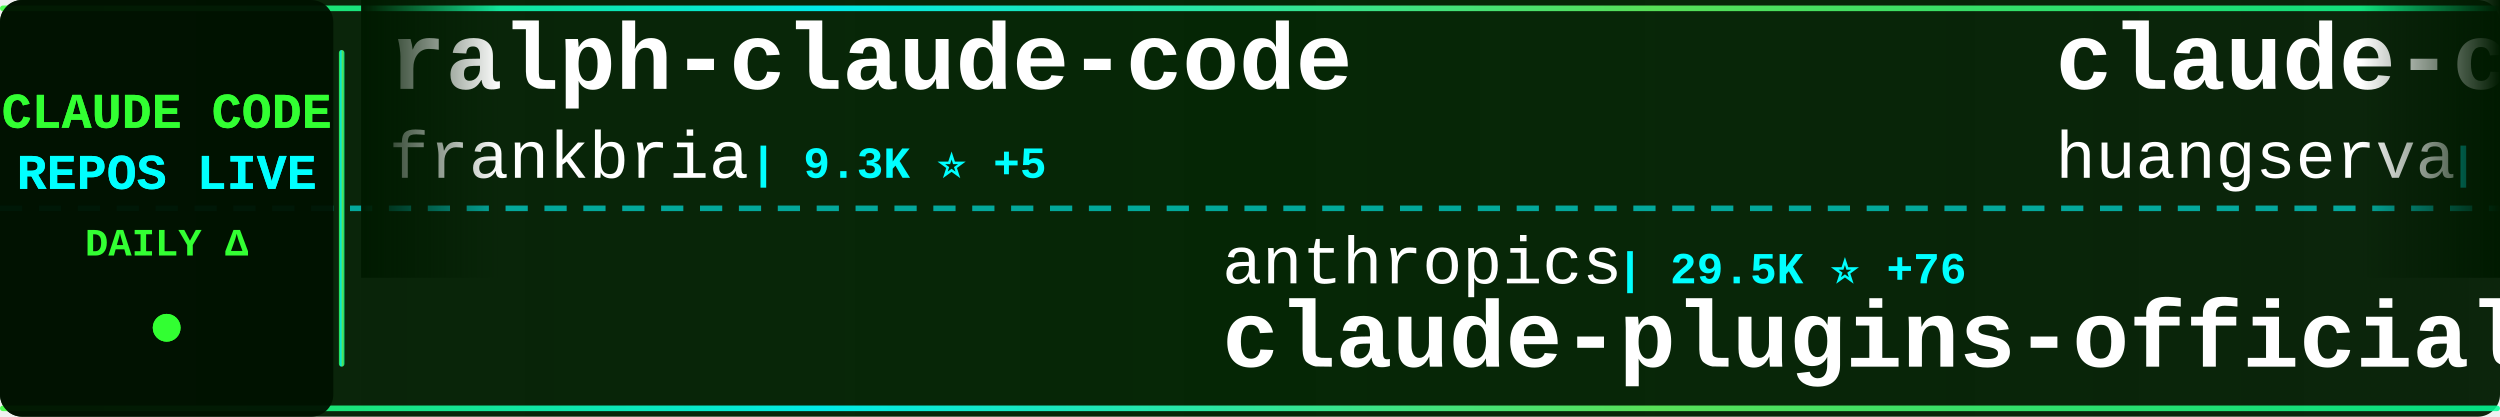
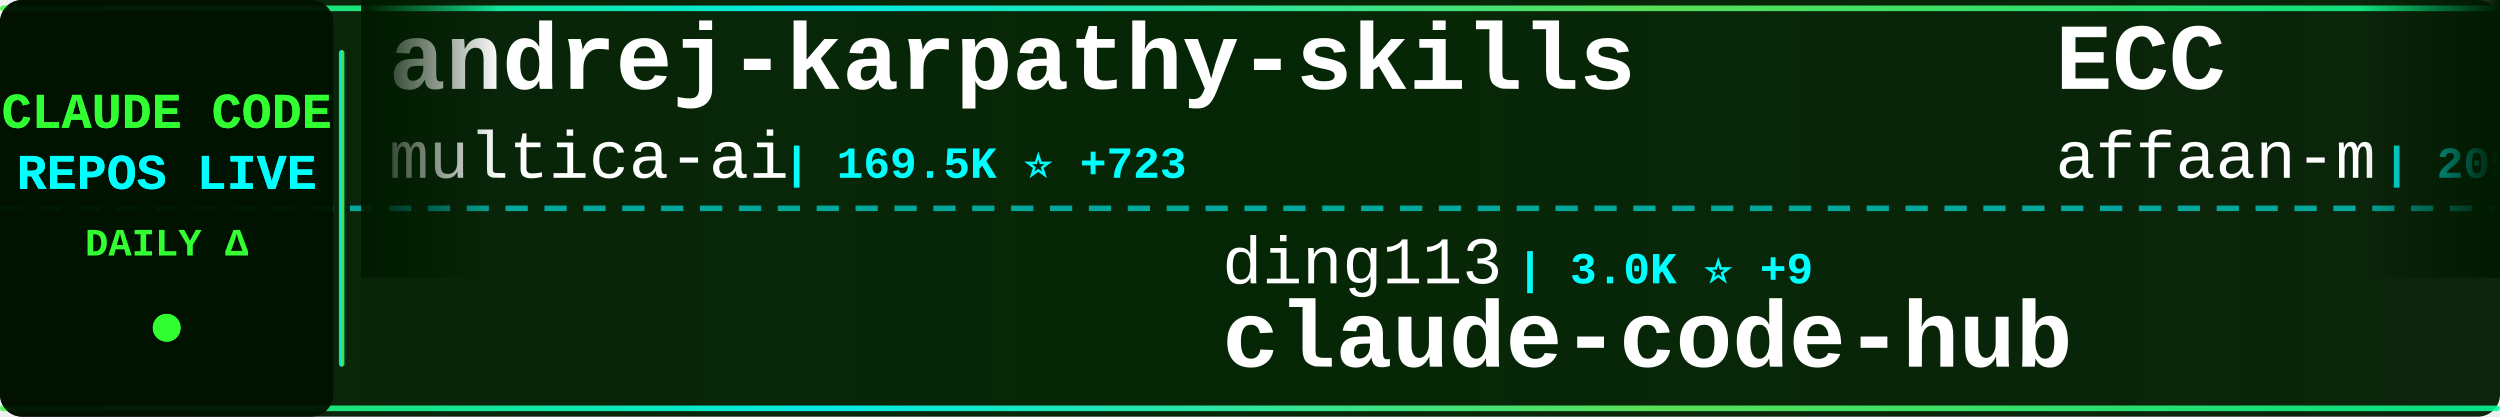
<svg xmlns="http://www.w3.org/2000/svg" width="900" height="150">
  <defs>
    <linearGradient id="tickerBg" x1="0%" y1="0%" x2="100%" y2="0%">
      <stop offset="0%" style="stop-color:#001a00;stop-opacity:0.95" />
      <stop offset="50%" style="stop-color:#002200;stop-opacity:0.98" />
      <stop offset="100%" style="stop-color:#001a00;stop-opacity:0.95" />
    </linearGradient>
    <linearGradient id="borderGrad" x1="0%" y1="0%" x2="100%" y2="0%">
      <stop offset="0%" style="stop-color:#33ff33;stop-opacity:0.85">
        <animate attributeName="stop-opacity" values="0.85;1;0.85" dur="2s" repeatCount="indefinite" />
      </stop>
      <stop offset="33%" style="stop-color:#00ffff;stop-opacity:0.9">
        <animate attributeName="stop-opacity" values="0.9;1;0.9" dur="2.2s" repeatCount="indefinite" />
      </stop>
      <stop offset="66%" style="stop-color:#66ff66;stop-opacity:0.85">
        <animate attributeName="stop-opacity" values="0.85;1;0.85" dur="1.8s" repeatCount="indefinite" />
      </stop>
      <stop offset="100%" style="stop-color:#00ff99;stop-opacity:0.85">
        <animate attributeName="stop-opacity" values="0.85;1;0.85" dur="2s" repeatCount="indefinite" />
      </stop>
    </linearGradient>
    <filter id="textGlow">
      <feGaussianBlur stdDeviation="0.1" result="coloredBlur" />
      <feMerge>
        <feMergeNode in="coloredBlur" />
        <feMergeNode in="SourceGraphic" />
      </feMerge>
    </filter>
    <filter id="metricGlow">
      <feGaussianBlur stdDeviation="0.2" result="coloredBlur" />
      <feMerge>
        <feMergeNode in="coloredBlur" />
        <feMergeNode in="SourceGraphic" />
      </feMerge>
    </filter>
    <linearGradient id="leftFade" x1="0%" y1="0%" x2="100%" y2="0%">
      <stop offset="0%" style="stop-color:#001a00;stop-opacity:1" />
      <stop offset="100%" style="stop-color:#001a00;stop-opacity:0" />
    </linearGradient>
    <linearGradient id="rightFade" x1="0%" y1="0%" x2="100%" y2="0%">
      <stop offset="0%" style="stop-color:#001a00;stop-opacity:0" />
      <stop offset="100%" style="stop-color:#001a00;stop-opacity:1" />
    </linearGradient>
  </defs>
  <rect width="900" height="150" fill="url(#tickerBg)" rx="8" />
  <rect x="0" y="2" width="900" height="2" fill="url(#borderGrad)" rx="1" />
  <rect x="0" y="146" width="900" height="2" fill="url(#borderGrad)" rx="1" />
  <line x1="0" y1="75" x2="900" y2="75" stroke="#00ffff" stroke-width="2" stroke-dasharray="8 6" opacity="0.6" />
  <rect x="0" y="0" width="120" height="150" fill="#001100" opacity="0.95" rx="8" />
  <text x="60" y="46" font-family="'Courier New', monospace" font-size="18" font-weight="bold" fill="#33ff33" text-anchor="middle" filter="url(#textGlow)">
    CLAUDE CODE
  </text>
  <text x="60" y="68" font-family="'Courier New', monospace" font-size="18" font-weight="bold" fill="#00ffff" text-anchor="middle" filter="url(#textGlow)">
    REPOS LIVE
  </text>
  <text x="60" y="92" font-family="'Courier New', monospace" font-size="14" font-weight="bold" fill="#33ff33" text-anchor="middle">
    DAILY Δ
  </text>
  <circle cx="60" cy="118" r="5" fill="#33ff33" filter="url(#metricGlow)">
    <animate attributeName="r" values="4;6;4" dur="1.5s" repeatCount="indefinite" />
    <animate attributeName="opacity" values="0.6;1;0.6" dur="1.5s" repeatCount="indefinite" />
  </circle>
  <rect x="122" y="18" width="2" height="114" fill="url(#borderGrad)" rx="1" />
  <clipPath id="tickerClip">
    <rect x="130" y="0" width="770" height="150" />
  </clipPath>
  <g clip-path="url(#tickerClip)">
    <g id="tickerItems">
      <animateTransform attributeName="transform" attributeType="XML" type="translate" from="0 0" to="-3000 0" dur="54s" repeatCount="indefinite" />
      <g transform="translate(0, 0)">
-         <text x="140" y="32" font-family="'Courier New', monospace" font-size="34" font-weight="bold" fill="#ffffff">ralph-claude-code</text>
-         <text x="140" y="64" font-family="'Courier New', monospace" font-size="24" font-weight="normal" fill="#ffffff" opacity="1.0">frankbria</text>
-         <text x="270" y="64" font-family="'Courier New', monospace" font-size="16" font-weight="bold" fill="#00ffff"> | 9.3K ⭐ +5</text>
+         <text x="140" y="32" font-family="'Courier New', monospace" font-size="34" font-weight="bold" fill="#ffffff">andrej-karpathy-skills</text>
+         <text x="140" y="64" font-family="'Courier New', monospace" font-size="24" font-weight="normal" fill="#ffffff" opacity="1.0">multica-ai</text>
+         <text x="282" y="64" font-family="'Courier New', monospace" font-size="16" font-weight="bold" fill="#00ffff"> | 169.5K ⭐ +723</text>
      </g>
      <g transform="translate(300, 0)">
-         <text x="140" y="102" font-family="'Courier New', monospace" font-size="24" font-weight="normal" fill="#ffffff" opacity="1.0">anthropics</text>
-         <text x="282" y="102" font-family="'Courier New', monospace" font-size="16" font-weight="bold" fill="#00ffff"> | 29.5K ⭐ +76</text>
-         <text x="140" y="132" font-family="'Courier New', monospace" font-size="34" font-weight="bold" fill="#ffffff">claude-plugins-official</text>
+         <text x="140" y="102" font-family="'Courier New', monospace" font-size="24" font-weight="normal" fill="#ffffff" opacity="1.0">ding113</text>
+         <text x="246" y="102" font-family="'Courier New', monospace" font-size="16" font-weight="bold" fill="#00ffff"> | 3.0K ⭐ +9</text>
+         <text x="140" y="132" font-family="'Courier New', monospace" font-size="34" font-weight="bold" fill="#ffffff">claude-code-hub</text>
      </g>
      <g transform="translate(600, 0)">
-         <text x="140" y="32" font-family="'Courier New', monospace" font-size="34" font-weight="bold" fill="#ffffff">claude-code-cli</text>
-         <text x="140" y="64" font-family="'Courier New', monospace" font-size="24" font-weight="normal" fill="#ffffff" opacity="1.0">huangserva</text>
-         <text x="282" y="64" font-family="'Courier New', monospace" font-size="16" font-weight="bold" fill="#00ffff"> | 598 ⭐ +1</text>
+         <text x="140" y="32" font-family="'Courier New', monospace" font-size="34" font-weight="bold" fill="#ffffff">ECC</text>
+         <text x="140" y="64" font-family="'Courier New', monospace" font-size="24" font-weight="normal" fill="#ffffff" opacity="1.0">affaan-m</text>
+         <text x="258" y="64" font-family="'Courier New', monospace" font-size="16" font-weight="bold" fill="#00ffff"> | 209.3K ⭐ +832</text>
      </g>
      <g transform="translate(900, 0)">
-         <text x="140" y="102" font-family="'Courier New', monospace" font-size="24" font-weight="normal" fill="#ffffff" opacity="1.0">anthropics</text>
-         <text x="282" y="102" font-family="'Courier New', monospace" font-size="16" font-weight="bold" fill="#00ffff"> | 865 ⭐ +2</text>
-         <text x="140" y="132" font-family="'Courier New', monospace" font-size="34" font-weight="bold" fill="#ffffff">claude-code-base-action</text>
+         <text x="140" y="102" font-family="'Courier New', monospace" font-size="24" font-weight="normal" fill="#ffffff" opacity="1.0">kodu-ai</text>
+         <text x="246" y="102" font-family="'Courier New', monospace" font-size="16" font-weight="bold" fill="#00ffff"> | 5.3K ⭐ +2</text>
+         <text x="140" y="132" font-family="'Courier New', monospace" font-size="34" font-weight="bold" fill="#ffffff">claude-coder</text>
      </g>
      <g transform="translate(1200, 0)">
-         <text x="140" y="32" font-family="'Courier New', monospace" font-size="34" font-weight="bold" fill="#ffffff">claude_codex_bridge</text>
-         <text x="140" y="64" font-family="'Courier New', monospace" font-size="24" font-weight="normal" fill="#ffffff" opacity="1.0">SeemSeam</text>
-         <text x="258" y="64" font-family="'Courier New', monospace" font-size="16" font-weight="bold" fill="#00ffff"> | 2.9K ⭐ +7</text>
+         <text x="140" y="32" font-family="'Courier New', monospace" font-size="34" font-weight="bold" fill="#ffffff">collection-claude-code-s...</text>
+         <text x="140" y="64" font-family="'Courier New', monospace" font-size="24" font-weight="normal" fill="#ffffff" opacity="1.0">chauncygu</text>
+         <text x="270" y="64" font-family="'Courier New', monospace" font-size="16" font-weight="bold" fill="#00ffff"> | 2.6K ⭐ +6</text>
      </g>
      <g transform="translate(1500, 0)">
-         <text x="140" y="102" font-family="'Courier New', monospace" font-size="24" font-weight="normal" fill="#ffffff" opacity="1.0">oboard</text>
-         <text x="234" y="102" font-family="'Courier New', monospace" font-size="16" font-weight="bold" fill="#00ffff"> | 3.2K ⭐ +3</text>
-         <text x="140" y="132" font-family="'Courier New', monospace" font-size="34" font-weight="bold" fill="#ffffff">claude-code-rev</text>
+         <text x="140" y="102" font-family="'Courier New', monospace" font-size="24" font-weight="normal" fill="#ffffff" opacity="1.0">fuergaosi233</text>
+         <text x="306" y="102" font-family="'Courier New', monospace" font-size="16" font-weight="bold" fill="#00ffff"> | 2.7K ⭐ +4</text>
+         <text x="140" y="132" font-family="'Courier New', monospace" font-size="34" font-weight="bold" fill="#ffffff">claude-code-proxy</text>
      </g>
      <g transform="translate(1800, 0)">
-         <text x="140" y="32" font-family="'Courier New', monospace" font-size="34" font-weight="bold" fill="#ffffff">edmunds-claude-code</text>
-         <text x="140" y="64" font-family="'Courier New', monospace" font-size="24" font-weight="normal" fill="#ffffff" opacity="1.0">edmund-io</text>
-         <text x="270" y="64" font-family="'Courier New', monospace" font-size="16" font-weight="bold" fill="#00ffff"> | 1.5K ⭐ +3</text>
+         <text x="140" y="32" font-family="'Courier New', monospace" font-size="34" font-weight="bold" fill="#ffffff">ClaudeCodeAgents</text>
+         <text x="140" y="64" font-family="'Courier New', monospace" font-size="24" font-weight="normal" fill="#ffffff" opacity="1.0">darcyegb</text>
+         <text x="258" y="64" font-family="'Courier New', monospace" font-size="16" font-weight="bold" fill="#00ffff"> | 715 ⭐</text>
      </g>
      <g transform="translate(2100, 0)">
-         <text x="140" y="102" font-family="'Courier New', monospace" font-size="24" font-weight="normal" fill="#ffffff" opacity="1.0">ChrisWiles</text>
-         <text x="282" y="102" font-family="'Courier New', monospace" font-size="16" font-weight="bold" fill="#00ffff"> | 5.9K ⭐</text>
-         <text x="140" y="132" font-family="'Courier New', monospace" font-size="34" font-weight="bold" fill="#ffffff">claude-code-showcase</text>
+         <text x="140" y="102" font-family="'Courier New', monospace" font-size="24" font-weight="normal" fill="#ffffff" opacity="1.0">ChinaSiro</text>
+         <text x="270" y="102" font-family="'Courier New', monospace" font-size="16" font-weight="bold" fill="#00ffff"> | 9.3K ⭐ +6</text>
+         <text x="140" y="132" font-family="'Courier New', monospace" font-size="34" font-weight="bold" fill="#ffffff">claude-code-sourcemap</text>
      </g>
      <g transform="translate(2400, 0)">
-         <text x="140" y="32" font-family="'Courier New', monospace" font-size="34" font-weight="bold" fill="#ffffff">claude-code-infrastructu...</text>
-         <text x="140" y="64" font-family="'Courier New', monospace" font-size="24" font-weight="normal" fill="#ffffff" opacity="1.0">diet103</text>
-         <text x="246" y="64" font-family="'Courier New', monospace" font-size="16" font-weight="bold" fill="#00ffff"> | 9.7K ⭐ +1</text>
+         <text x="140" y="32" font-family="'Courier New', monospace" font-size="34" font-weight="bold" fill="#ffffff">claude-code-base-action</text>
+         <text x="140" y="64" font-family="'Courier New', monospace" font-size="24" font-weight="normal" fill="#ffffff" opacity="1.0">anthropics</text>
+         <text x="282" y="64" font-family="'Courier New', monospace" font-size="16" font-weight="bold" fill="#00ffff"> | 865 ⭐ +1</text>
      </g>
      <g transform="translate(2700, 0)">
-         <text x="140" y="102" font-family="'Courier New', monospace" font-size="24" font-weight="normal" fill="#ffffff" opacity="1.0">RichardAtCT</text>
-         <text x="294" y="102" font-family="'Courier New', monospace" font-size="16" font-weight="bold" fill="#00ffff"> | 2.7K ⭐ +5</text>
-         <text x="140" y="132" font-family="'Courier New', monospace" font-size="34" font-weight="bold" fill="#ffffff">claude-code-telegram</text>
+         <text x="140" y="102" font-family="'Courier New', monospace" font-size="24" font-weight="normal" fill="#ffffff" opacity="1.0">lorryjovens-hub</text>
+         <text x="342" y="102" font-family="'Courier New', monospace" font-size="16" font-weight="bold" fill="#00ffff"> | 1.6K ⭐ +2</text>
+         <text x="140" y="132" font-family="'Courier New', monospace" font-size="34" font-weight="bold" fill="#ffffff">claude-code-rust</text>
      </g>
      <g transform="translate(3000, 0)">
-         <text x="140" y="32" font-family="'Courier New', monospace" font-size="34" font-weight="bold" fill="#ffffff">ralph-claude-code</text>
-         <text x="140" y="64" font-family="'Courier New', monospace" font-size="24" font-weight="normal" fill="#ffffff" opacity="1.0">frankbria</text>
-         <text x="270" y="64" font-family="'Courier New', monospace" font-size="16" font-weight="bold" fill="#00ffff"> | 9.3K ⭐ +5</text>
+         <text x="140" y="32" font-family="'Courier New', monospace" font-size="34" font-weight="bold" fill="#ffffff">andrej-karpathy-skills</text>
+         <text x="140" y="64" font-family="'Courier New', monospace" font-size="24" font-weight="normal" fill="#ffffff" opacity="1.0">multica-ai</text>
+         <text x="282" y="64" font-family="'Courier New', monospace" font-size="16" font-weight="bold" fill="#00ffff"> | 169.5K ⭐ +723</text>
      </g>
      <g transform="translate(3300, 0)">
-         <text x="140" y="102" font-family="'Courier New', monospace" font-size="24" font-weight="normal" fill="#ffffff" opacity="1.0">anthropics</text>
-         <text x="282" y="102" font-family="'Courier New', monospace" font-size="16" font-weight="bold" fill="#00ffff"> | 29.5K ⭐ +76</text>
-         <text x="140" y="132" font-family="'Courier New', monospace" font-size="34" font-weight="bold" fill="#ffffff">claude-plugins-official</text>
+         <text x="140" y="102" font-family="'Courier New', monospace" font-size="24" font-weight="normal" fill="#ffffff" opacity="1.0">ding113</text>
+         <text x="246" y="102" font-family="'Courier New', monospace" font-size="16" font-weight="bold" fill="#00ffff"> | 3.0K ⭐ +9</text>
+         <text x="140" y="132" font-family="'Courier New', monospace" font-size="34" font-weight="bold" fill="#ffffff">claude-code-hub</text>
      </g>
      <g transform="translate(3600, 0)">
-         <text x="140" y="32" font-family="'Courier New', monospace" font-size="34" font-weight="bold" fill="#ffffff">claude-code-cli</text>
-         <text x="140" y="64" font-family="'Courier New', monospace" font-size="24" font-weight="normal" fill="#ffffff" opacity="1.0">huangserva</text>
-         <text x="282" y="64" font-family="'Courier New', monospace" font-size="16" font-weight="bold" fill="#00ffff"> | 598 ⭐ +1</text>
+         <text x="140" y="32" font-family="'Courier New', monospace" font-size="34" font-weight="bold" fill="#ffffff">ECC</text>
+         <text x="140" y="64" font-family="'Courier New', monospace" font-size="24" font-weight="normal" fill="#ffffff" opacity="1.0">affaan-m</text>
+         <text x="258" y="64" font-family="'Courier New', monospace" font-size="16" font-weight="bold" fill="#00ffff"> | 209.3K ⭐ +832</text>
      </g>
      <g transform="translate(3900, 0)">
-         <text x="140" y="102" font-family="'Courier New', monospace" font-size="24" font-weight="normal" fill="#ffffff" opacity="1.0">anthropics</text>
-         <text x="282" y="102" font-family="'Courier New', monospace" font-size="16" font-weight="bold" fill="#00ffff"> | 865 ⭐ +2</text>
-         <text x="140" y="132" font-family="'Courier New', monospace" font-size="34" font-weight="bold" fill="#ffffff">claude-code-base-action</text>
+         <text x="140" y="102" font-family="'Courier New', monospace" font-size="24" font-weight="normal" fill="#ffffff" opacity="1.0">kodu-ai</text>
+         <text x="246" y="102" font-family="'Courier New', monospace" font-size="16" font-weight="bold" fill="#00ffff"> | 5.3K ⭐ +2</text>
+         <text x="140" y="132" font-family="'Courier New', monospace" font-size="34" font-weight="bold" fill="#ffffff">claude-coder</text>
      </g>
    </g>
  </g>
  <rect x="130" y="0" width="50" height="100" fill="url(#leftFade)" />
  <rect x="850" y="0" width="50" height="100" fill="url(#rightFade)" />
</svg>
